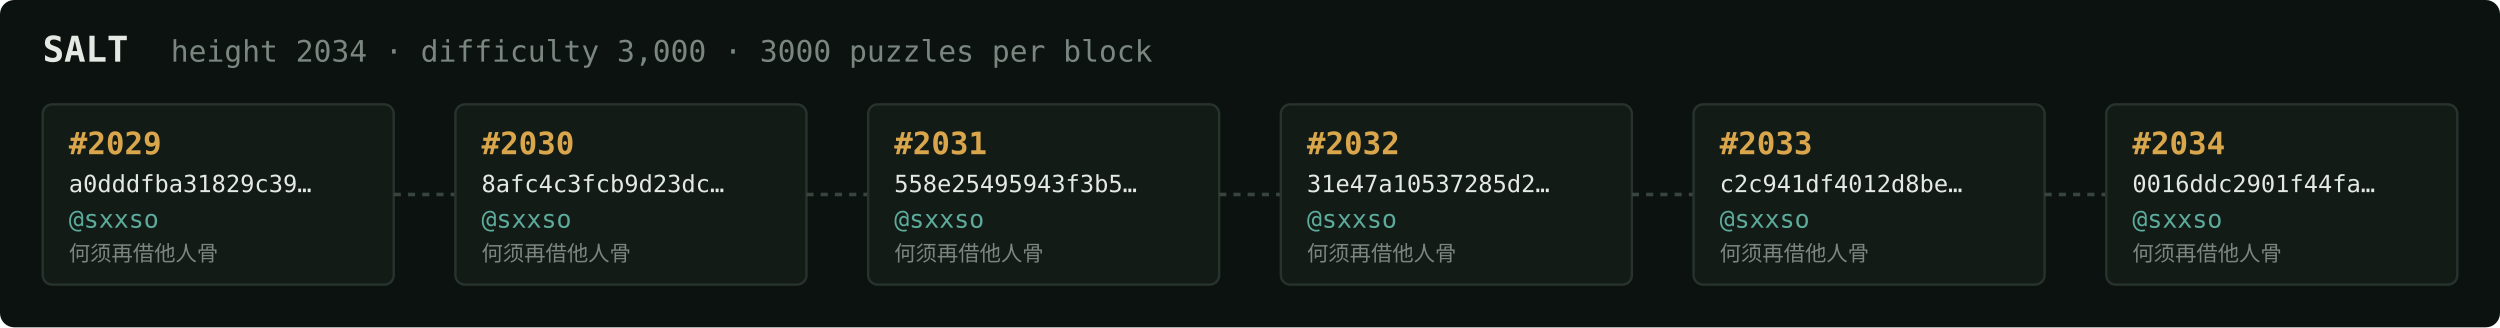
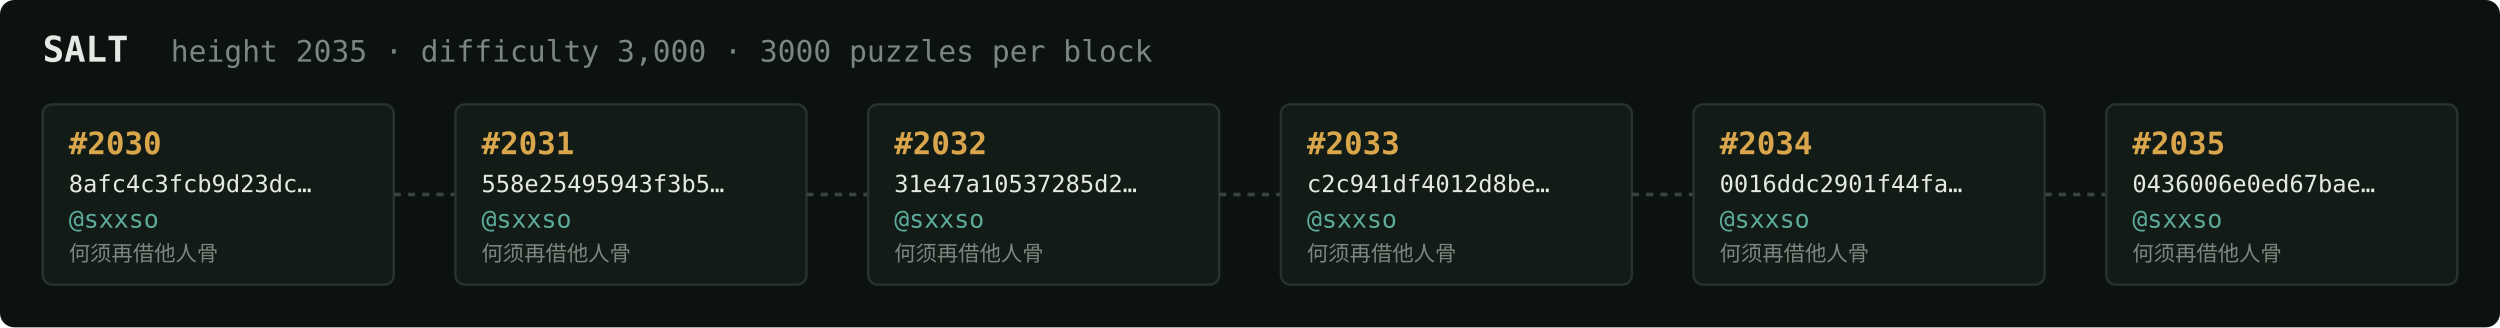
<svg xmlns="http://www.w3.org/2000/svg" width="1054" height="138" viewBox="0 0 1054 138" font-family="ui-monospace,SFMono-Regular,Menlo,monospace">
  <rect fill="#0c1210" width="1054" height="138" rx="6" />
  <text x="18" y="26" fill="#e5e9e3" font-size="15" font-weight="700">SALT</text>
-   <text x="72" y="26" fill="#7a867f" font-size="12.5">height 2034 · difficulty 3,000 · 3000 puzzles per block</text>
+   <text x="72" y="26" fill="#7a867f" font-size="12.5">height 2035 · difficulty 3,000 · 3000 puzzles per block</text>
  <rect x="18" y="44" width="148" height="76" rx="4" fill="#131b17" stroke="#28332e" stroke-width="1" />
-   <text x="29" y="65" fill="#d9a64c" font-size="13" font-weight="700">#2029</text>
-   <text x="29" y="81" fill="#e5e9e3" font-size="10">a0dddfba31829c39…</text>
+   <text x="29" y="65" fill="#d9a64c" font-size="13" font-weight="700">#2030</text>
+   <text x="29" y="81" fill="#e5e9e3" font-size="10">8afc4c3fcb9d23dc…</text>
  <text x="29" y="96" fill="#5cab9b" font-size="10.5">@sxxso</text>
  <text x="29" y="110" fill="#7a867f" font-size="9">何须再借他人骨</text>
  <line x1="166" y1="82.0" x2="192" y2="82.0" stroke="#38443e" stroke-width="1.5" stroke-dasharray="3 3" />
  <rect x="192" y="44" width="148" height="76" rx="4" fill="#131b17" stroke="#28332e" stroke-width="1" />
-   <text x="203" y="65" fill="#d9a64c" font-size="13" font-weight="700">#2030</text>
-   <text x="203" y="81" fill="#e5e9e3" font-size="10">8afc4c3fcb9d23dc…</text>
+   <text x="203" y="65" fill="#d9a64c" font-size="13" font-weight="700">#2031</text>
+   <text x="203" y="81" fill="#e5e9e3" font-size="10">558e25495943f3b5…</text>
  <text x="203" y="96" fill="#5cab9b" font-size="10.5">@sxxso</text>
  <text x="203" y="110" fill="#7a867f" font-size="9">何须再借他人骨</text>
  <line x1="340" y1="82.0" x2="366" y2="82.0" stroke="#38443e" stroke-width="1.5" stroke-dasharray="3 3" />
  <rect x="366" y="44" width="148" height="76" rx="4" fill="#131b17" stroke="#28332e" stroke-width="1" />
-   <text x="377" y="65" fill="#d9a64c" font-size="13" font-weight="700">#2031</text>
-   <text x="377" y="81" fill="#e5e9e3" font-size="10">558e25495943f3b5…</text>
+   <text x="377" y="65" fill="#d9a64c" font-size="13" font-weight="700">#2032</text>
+   <text x="377" y="81" fill="#e5e9e3" font-size="10">31e47a10537285d2…</text>
  <text x="377" y="96" fill="#5cab9b" font-size="10.5">@sxxso</text>
  <text x="377" y="110" fill="#7a867f" font-size="9">何须再借他人骨</text>
  <line x1="514" y1="82.0" x2="540" y2="82.0" stroke="#38443e" stroke-width="1.5" stroke-dasharray="3 3" />
  <rect x="540" y="44" width="148" height="76" rx="4" fill="#131b17" stroke="#28332e" stroke-width="1" />
-   <text x="551" y="65" fill="#d9a64c" font-size="13" font-weight="700">#2032</text>
-   <text x="551" y="81" fill="#e5e9e3" font-size="10">31e47a10537285d2…</text>
+   <text x="551" y="65" fill="#d9a64c" font-size="13" font-weight="700">#2033</text>
+   <text x="551" y="81" fill="#e5e9e3" font-size="10">c2c941df4012d8be…</text>
  <text x="551" y="96" fill="#5cab9b" font-size="10.5">@sxxso</text>
  <text x="551" y="110" fill="#7a867f" font-size="9">何须再借他人骨</text>
  <line x1="688" y1="82.0" x2="714" y2="82.0" stroke="#38443e" stroke-width="1.5" stroke-dasharray="3 3" />
  <rect x="714" y="44" width="148" height="76" rx="4" fill="#131b17" stroke="#28332e" stroke-width="1" />
-   <text x="725" y="65" fill="#d9a64c" font-size="13" font-weight="700">#2033</text>
-   <text x="725" y="81" fill="#e5e9e3" font-size="10">c2c941df4012d8be…</text>
+   <text x="725" y="65" fill="#d9a64c" font-size="13" font-weight="700">#2034</text>
+   <text x="725" y="81" fill="#e5e9e3" font-size="10">0016ddc2901f44fa…</text>
  <text x="725" y="96" fill="#5cab9b" font-size="10.5">@sxxso</text>
  <text x="725" y="110" fill="#7a867f" font-size="9">何须再借他人骨</text>
  <line x1="862" y1="82.0" x2="888" y2="82.0" stroke="#38443e" stroke-width="1.5" stroke-dasharray="3 3" />
  <rect x="888" y="44" width="148" height="76" rx="4" fill="#131b17" stroke="#28332e" stroke-width="1" />
-   <text x="899" y="65" fill="#d9a64c" font-size="13" font-weight="700">#2034</text>
-   <text x="899" y="81" fill="#e5e9e3" font-size="10">0016ddc2901f44fa…</text>
+   <text x="899" y="65" fill="#d9a64c" font-size="13" font-weight="700">#2035</text>
+   <text x="899" y="81" fill="#e5e9e3" font-size="10">0436006e0ed67bae…</text>
  <text x="899" y="96" fill="#5cab9b" font-size="10.5">@sxxso</text>
  <text x="899" y="110" fill="#7a867f" font-size="9">何须再借他人骨</text>
</svg>
